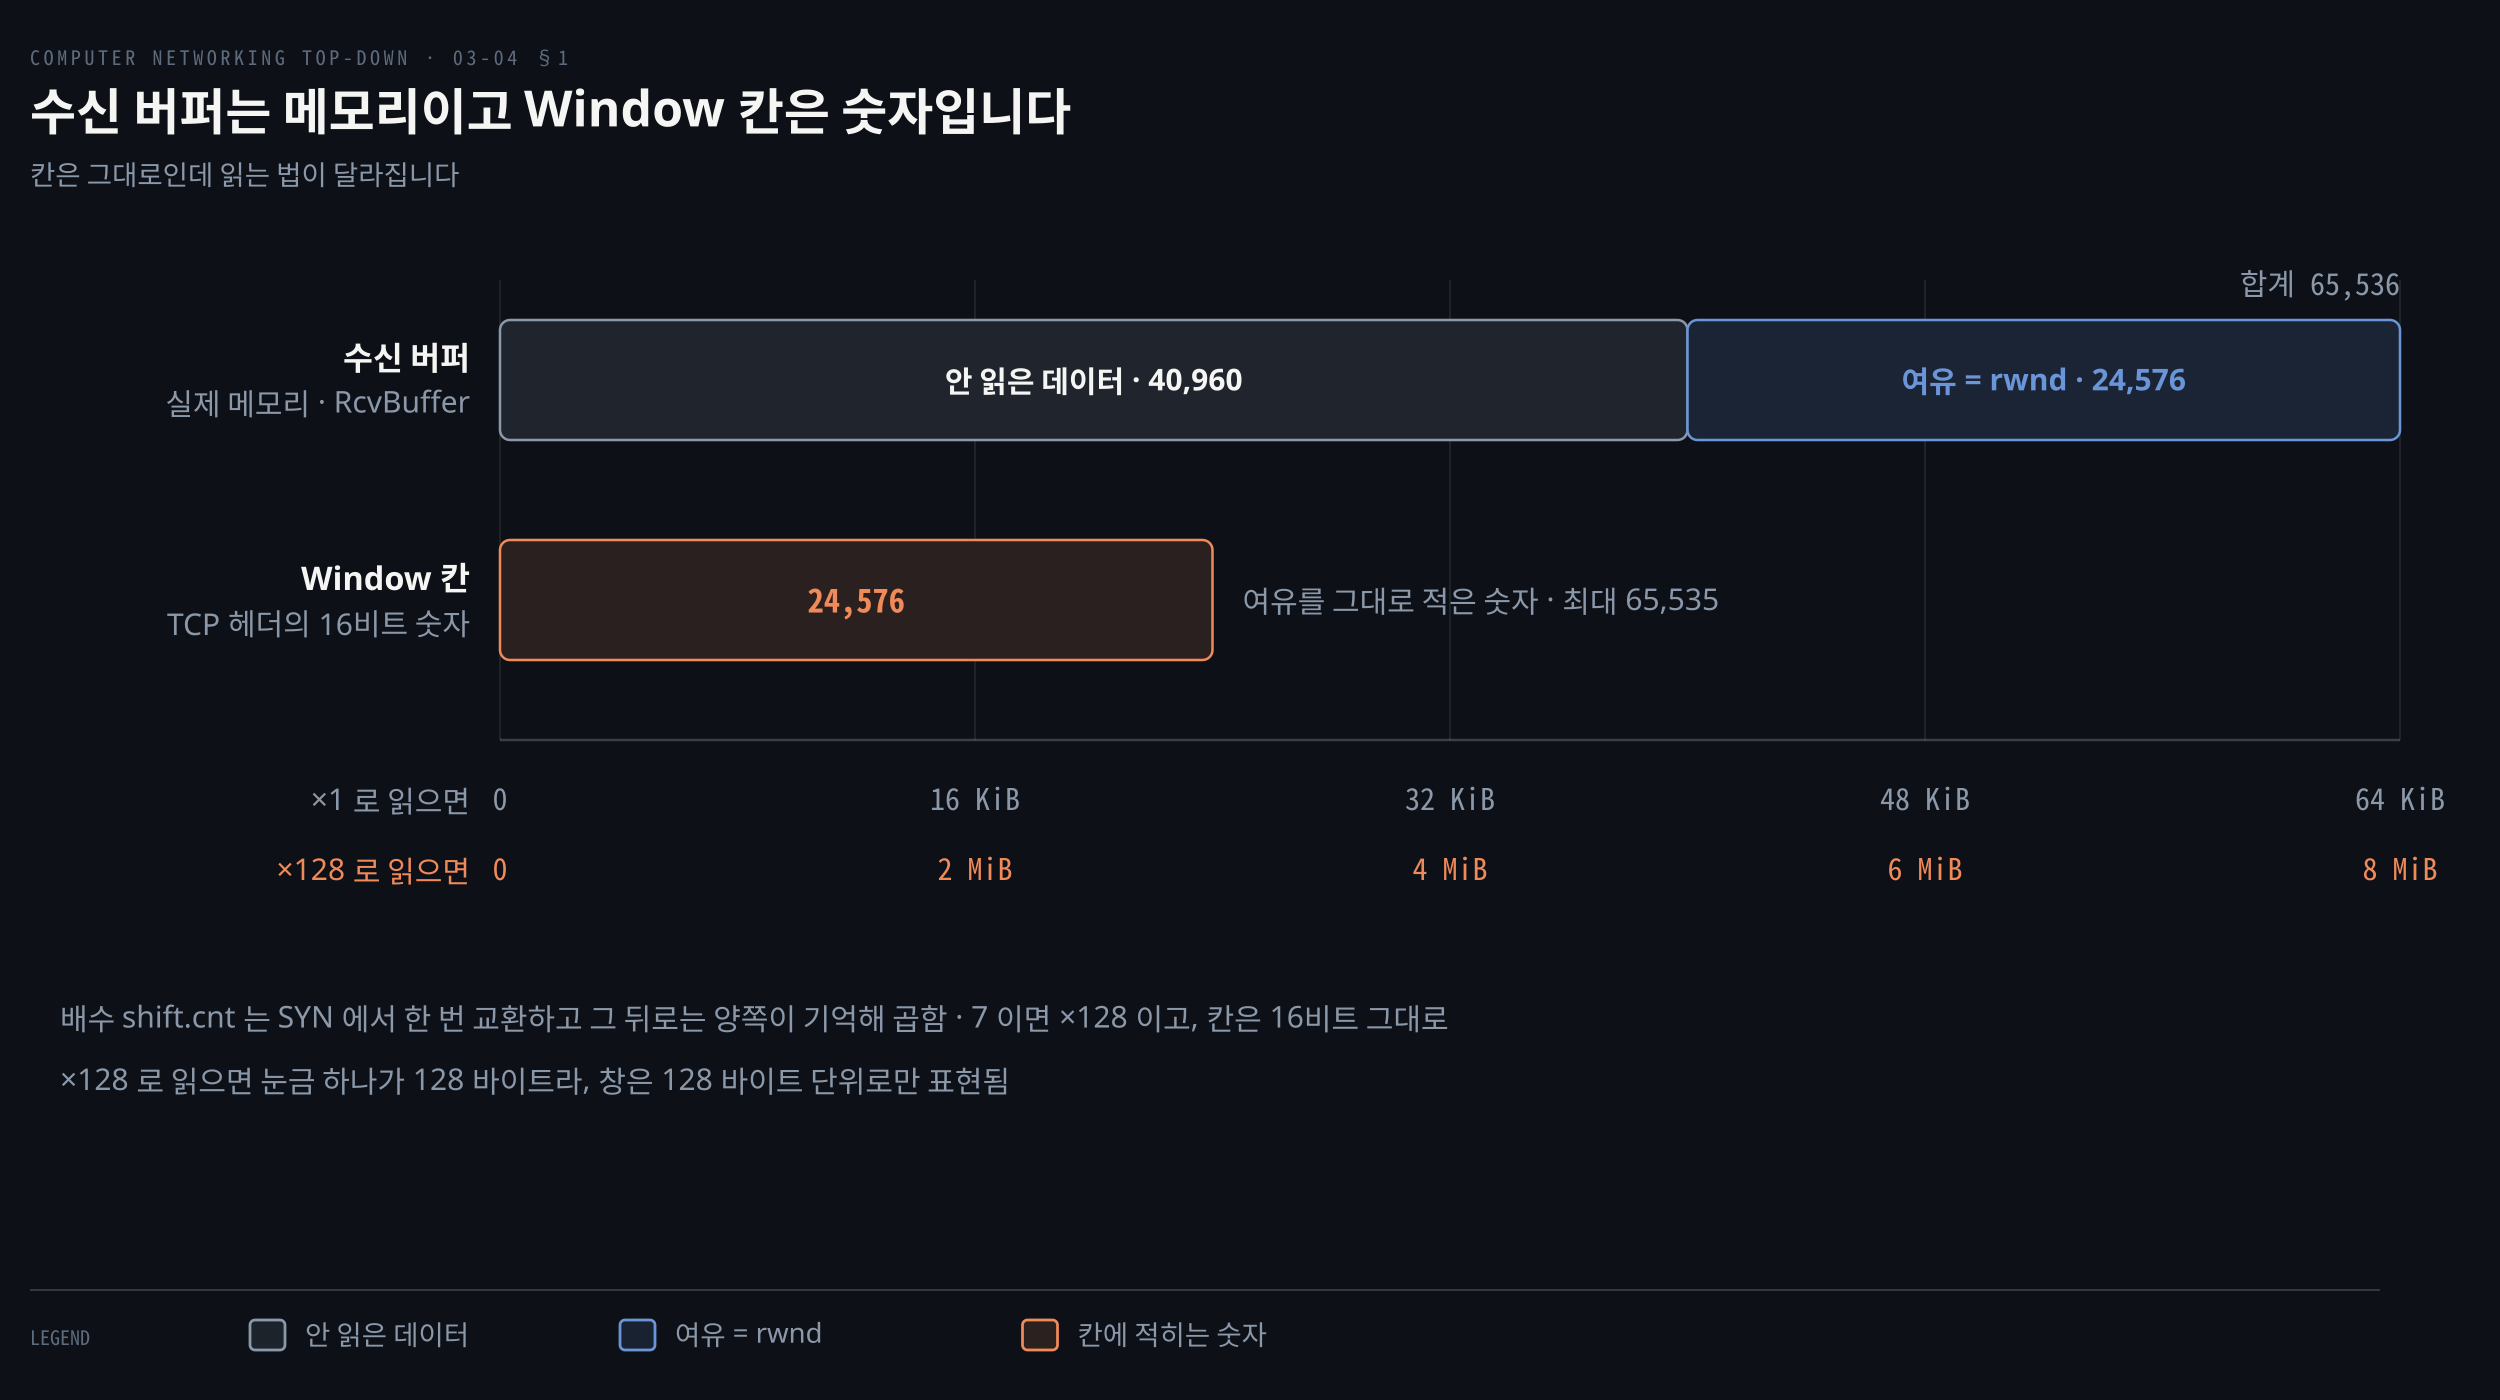
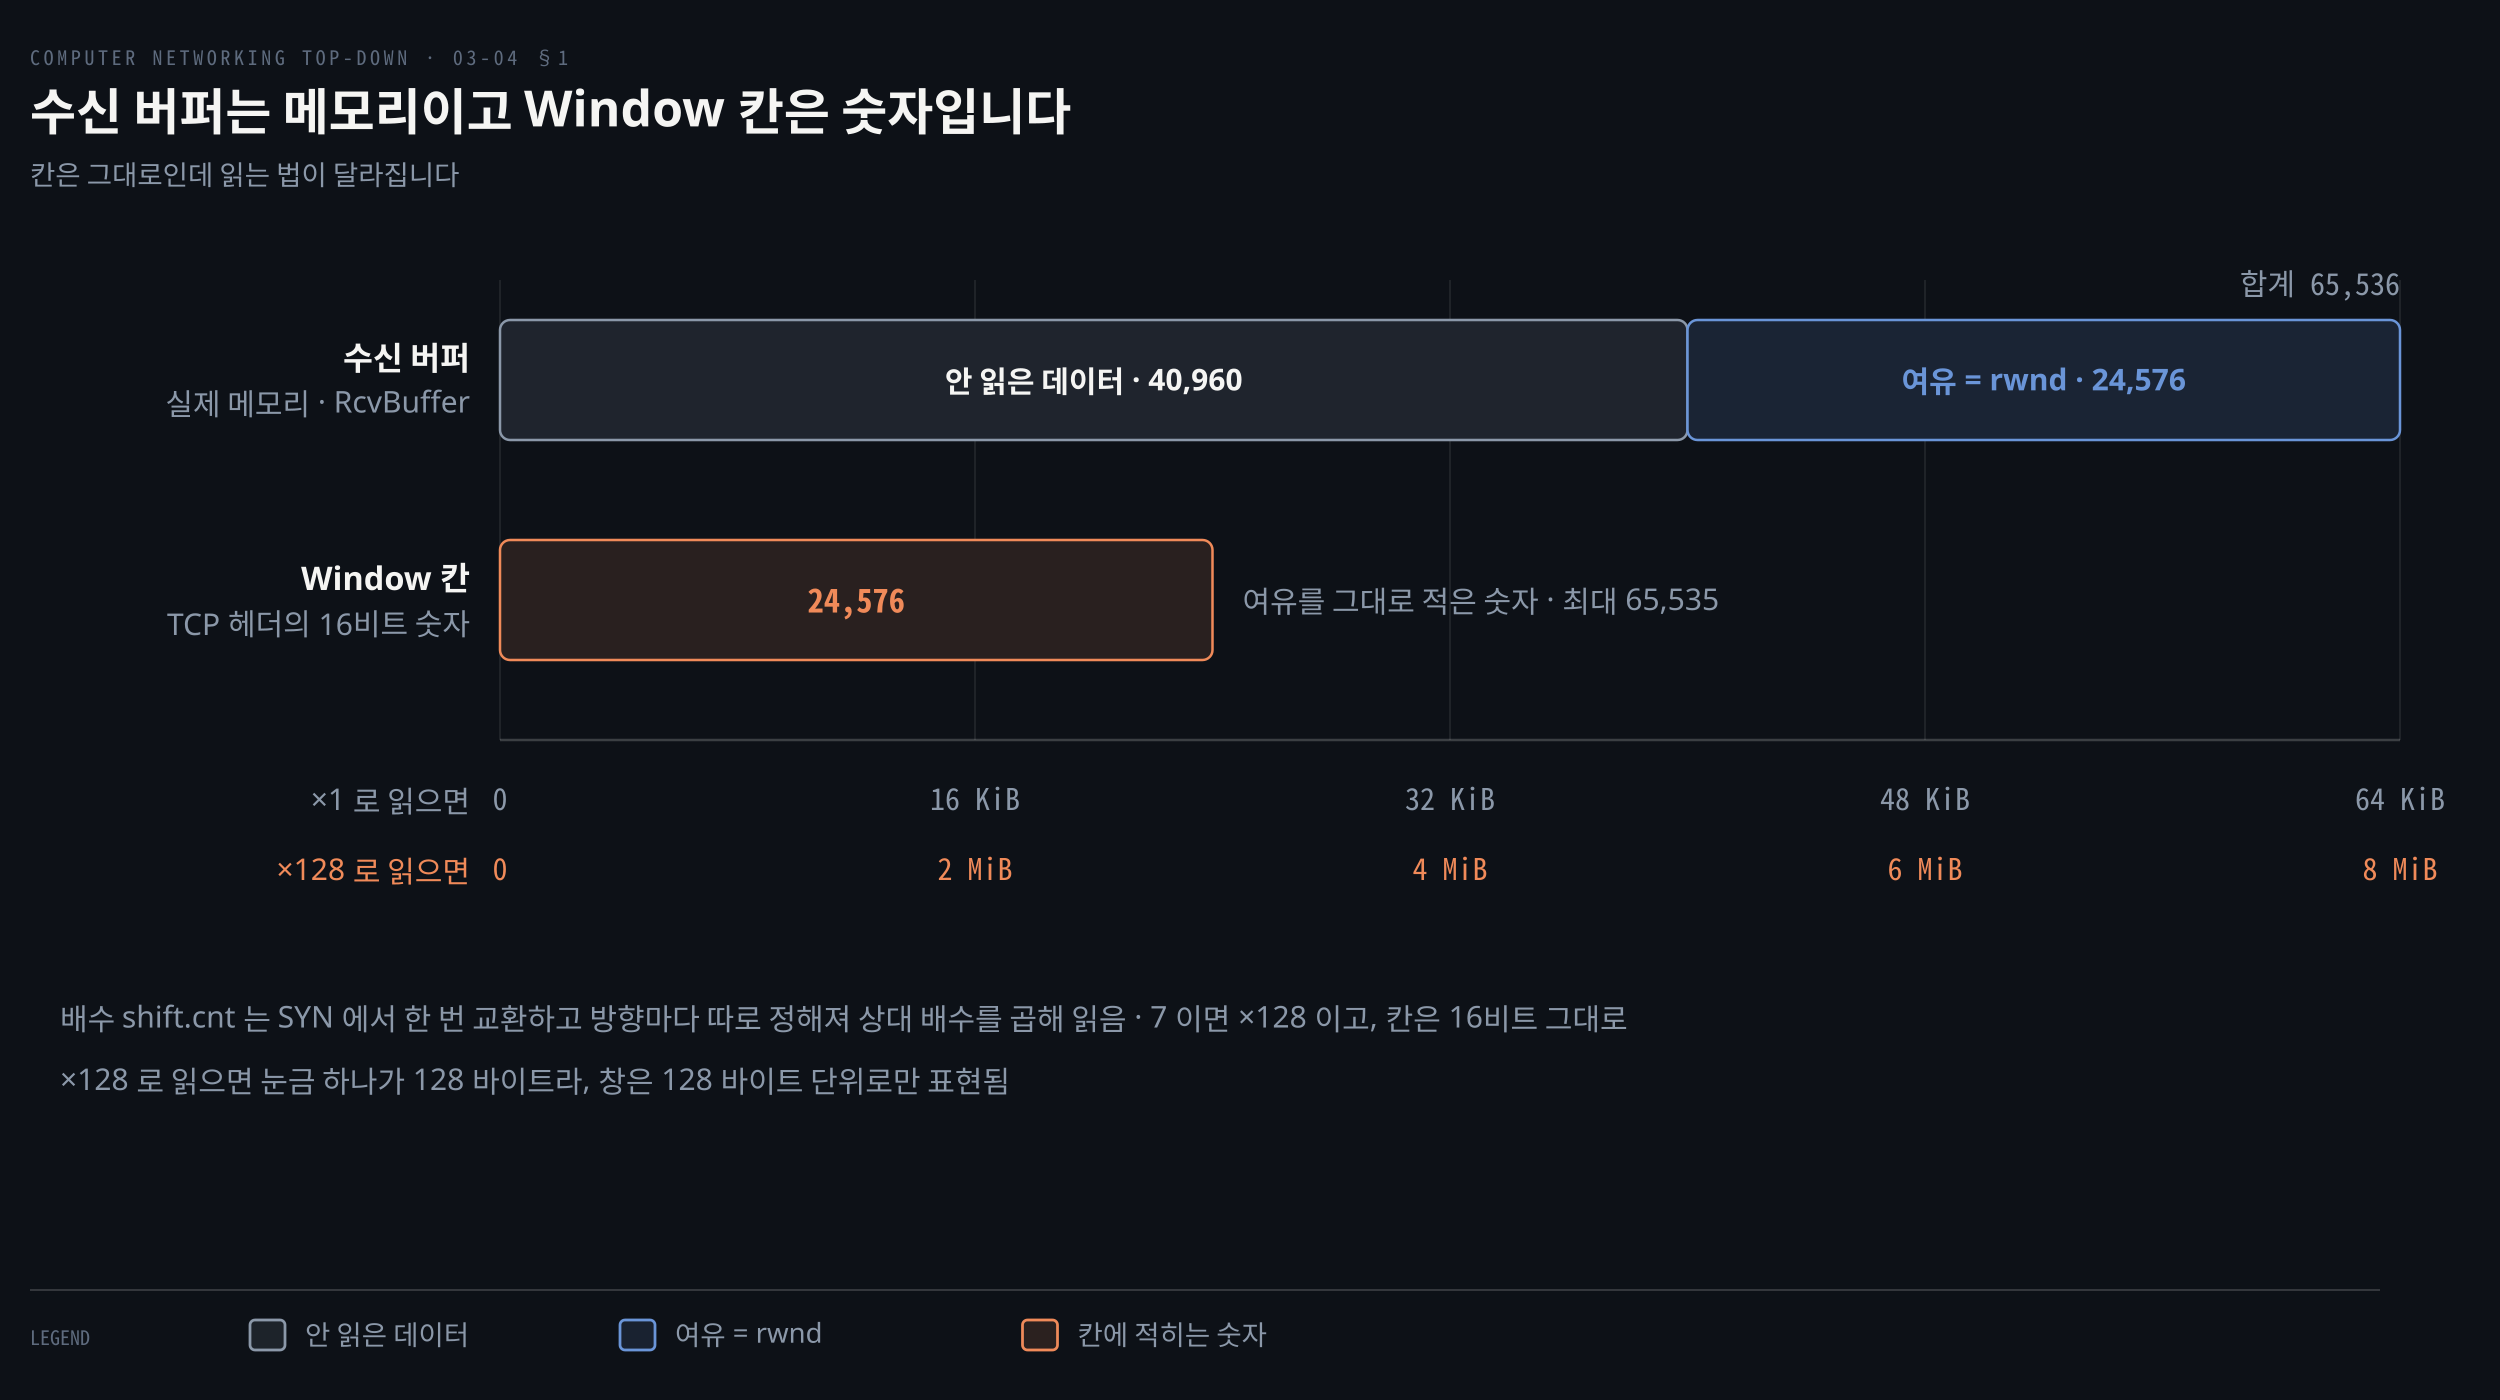
<svg xmlns="http://www.w3.org/2000/svg" viewBox="0 0 1000 560" width="100%" role="img" aria-labelledby="dt dd">
  <defs>
    <marker id="ar" viewBox="0 0 8 8" refX="7" refY="4" markerWidth="6.5" markerHeight="6.5" orient="auto">
      <path d="M0 0 L8 4 L0 8 z" fill="#8B98A9" />
    </marker>
    <marker id="ok" viewBox="0 0 8 8" refX="7" refY="4" markerWidth="6.5" markerHeight="6.5" orient="auto">
      <path d="M0 0 L8 4 L0 8 z" fill="#3FB98C" />
    </marker>
    <marker id="warn" viewBox="0 0 8 8" refX="7" refY="4" markerWidth="6.5" markerHeight="6.5" orient="auto">
      <path d="M0 0 L8 4 L0 8 z" fill="#E3B341" />
    </marker>
    <marker id="bad" viewBox="0 0 8 8" refX="7" refY="4" markerWidth="6.5" markerHeight="6.5" orient="auto">
      <path d="M0 0 L8 4 L0 8 z" fill="#F0616D" />
    </marker>
    <marker id="info" viewBox="0 0 8 8" refX="7" refY="4" markerWidth="6.5" markerHeight="6.5" orient="auto">
      <path d="M0 0 L8 4 L0 8 z" fill="#6A95D8" />
    </marker>
    <marker id="acc" viewBox="0 0 8 8" refX="7" refY="4" markerWidth="6.5" markerHeight="6.5" orient="auto">
      <path d="M0 0 L8 4 L0 8 z" fill="#F08A59" />
    </marker>
    <marker id="soft" viewBox="0 0 8 8" refX="7" refY="4" markerWidth="6.5" markerHeight="6.5" orient="auto">
      <path d="M0 0 L8 4 L0 8 z" fill="#5E6B7E" />
    </marker>
  </defs>
  <rect width="1000" height="560" fill="#0D1117" />
  <text x="12" y="26" font-family="'Geist Mono','Noto Sans Mono CJK KR',monospace" font-size="8" letter-spacing="0.18em" fill="#5E6B7E">COMPUTER NETWORKING TOP-DOWN · 03-04 §1</text>
  <text x="12" y="52" font-family="'Geist','Apple SD Gothic Neo','Noto Sans KR','Malgun Gothic',sans-serif" font-size="20" font-weight="600" fill="#F5F5F3">수신 버퍼는 메모리이고 Window 칸은 숫자입니다</text>
  <text x="12" y="74" font-family="'Geist','Apple SD Gothic Neo','Noto Sans KR','Malgun Gothic',sans-serif" font-size="11" fill="#8B98A9">칸은 그대로인데 읽는 법이 달라집니다</text>
  <line x1="200.0" y1="112" x2="200.0" y2="296" stroke="rgba(245,245,245,0.08)" stroke-width="0.8" />
  <line x1="390.0" y1="112" x2="390.0" y2="296" stroke="rgba(245,245,245,0.08)" stroke-width="0.8" />
  <line x1="580.0" y1="112" x2="580.0" y2="296" stroke="rgba(245,245,245,0.08)" stroke-width="0.8" />
  <line x1="770.0" y1="112" x2="770.0" y2="296" stroke="rgba(245,245,245,0.08)" stroke-width="0.8" />
  <line x1="960.0" y1="112" x2="960.0" y2="296" stroke="rgba(245,245,245,0.08)" stroke-width="0.8" />
  <line x1="200" y1="296" x2="960" y2="296" stroke="rgba(245,245,245,0.20)" stroke-width="1.0" />
  <text x="188" y="148" text-anchor="end" font-family="'Geist','Apple SD Gothic Neo','Noto Sans KR','Malgun Gothic',sans-serif" font-size="13" font-weight="600" fill="#F5F5F3">수신 버퍼</text>
  <text x="188" y="166" text-anchor="end" font-family="'Geist','Apple SD Gothic Neo','Noto Sans KR','Malgun Gothic',sans-serif" font-size="12" font-weight="400" fill="#8B98A9">실제 메모리 · RcvBuffer</text>
  <rect x="200.0" y="128" width="475.0" height="48" rx="4" fill="#0D1117" stroke="none" stroke-width="0" />
  <rect x="200.0" y="128" width="475.0" height="48" rx="4" fill="#8B98A926" stroke="#8B98A9" stroke-width="1.0" />
  <rect x="675.0" y="128" width="285.0" height="48" rx="4" fill="#0D1117" stroke="none" stroke-width="0" />
  <rect x="675.0" y="128" width="285.0" height="48" rx="4" fill="#6A95D826" stroke="#6A95D8" stroke-width="1.0" />
  <text x="437.5" y="157" text-anchor="middle" font-family="'Geist','Apple SD Gothic Neo','Noto Sans KR','Malgun Gothic',sans-serif" font-size="12" font-weight="600" fill="#F5F5F3">안 읽은 데이터 · 40,960</text>
  <text x="817.5" y="157" text-anchor="middle" font-family="'Geist','Apple SD Gothic Neo','Noto Sans KR','Malgun Gothic',sans-serif" font-size="12" font-weight="600" fill="#6A95D8">여유 = rwnd · 24,576</text>
  <text x="960" y="118" text-anchor="end" font-family="'Geist Mono','Noto Sans Mono CJK KR',monospace" font-size="12" font-weight="400" fill="#8B98A9">합계 65,536</text>
  <text x="188" y="236" text-anchor="end" font-family="'Geist','Apple SD Gothic Neo','Noto Sans KR','Malgun Gothic',sans-serif" font-size="13" font-weight="600" fill="#F5F5F3">Window 칸</text>
  <text x="188" y="254" text-anchor="end" font-family="'Geist','Apple SD Gothic Neo','Noto Sans KR','Malgun Gothic',sans-serif" font-size="12" font-weight="400" fill="#8B98A9">TCP 헤더의 16비트 숫자</text>
  <rect x="200.0" y="216" width="285.0" height="48" rx="4" fill="#0D1117" stroke="none" stroke-width="0" />
  <rect x="200.0" y="216" width="285.0" height="48" rx="4" fill="#F08A5920" stroke="#F08A59" stroke-width="1.0" />
  <text x="342.5" y="245" text-anchor="middle" font-family="'Geist Mono','Noto Sans Mono CJK KR',monospace" font-size="13" font-weight="600" fill="#F08A59">24,576</text>
  <text x="497.0" y="245" text-anchor="start" font-family="'Geist','Apple SD Gothic Neo','Noto Sans KR','Malgun Gothic',sans-serif" font-size="12" font-weight="400" fill="#8B98A9">여유를 그대로 적은 숫자 · 최대 65,535</text>
  <text x="188" y="324" text-anchor="end" font-family="'Geist','Apple SD Gothic Neo','Noto Sans KR','Malgun Gothic',sans-serif" font-size="12" font-weight="400" fill="#8B98A9">×1 로 읽으면</text>
  <text x="200.0" y="324" text-anchor="middle" font-family="'Geist Mono','Noto Sans Mono CJK KR',monospace" font-size="12" font-weight="400" fill="#8B98A9">0</text>
  <text x="390.0" y="324" text-anchor="middle" font-family="'Geist Mono','Noto Sans Mono CJK KR',monospace" font-size="12" font-weight="400" fill="#8B98A9">16 KiB</text>
  <text x="580.0" y="324" text-anchor="middle" font-family="'Geist Mono','Noto Sans Mono CJK KR',monospace" font-size="12" font-weight="400" fill="#8B98A9">32 KiB</text>
  <text x="770.0" y="324" text-anchor="middle" font-family="'Geist Mono','Noto Sans Mono CJK KR',monospace" font-size="12" font-weight="400" fill="#8B98A9">48 KiB</text>
  <text x="960.0" y="324" text-anchor="middle" font-family="'Geist Mono','Noto Sans Mono CJK KR',monospace" font-size="12" font-weight="400" fill="#8B98A9">64 KiB</text>
  <text x="188" y="352" text-anchor="end" font-family="'Geist','Apple SD Gothic Neo','Noto Sans KR','Malgun Gothic',sans-serif" font-size="12" font-weight="400" fill="#F08A59">×128 로 읽으면</text>
  <text x="200.0" y="352" text-anchor="middle" font-family="'Geist Mono','Noto Sans Mono CJK KR',monospace" font-size="12" font-weight="400" fill="#F08A59">0</text>
  <text x="390.0" y="352" text-anchor="middle" font-family="'Geist Mono','Noto Sans Mono CJK KR',monospace" font-size="12" font-weight="400" fill="#F08A59">2 MiB</text>
  <text x="580.0" y="352" text-anchor="middle" font-family="'Geist Mono','Noto Sans Mono CJK KR',monospace" font-size="12" font-weight="400" fill="#F08A59">4 MiB</text>
  <text x="770.0" y="352" text-anchor="middle" font-family="'Geist Mono','Noto Sans Mono CJK KR',monospace" font-size="12" font-weight="400" fill="#F08A59">6 MiB</text>
  <text x="960.0" y="352" text-anchor="middle" font-family="'Geist Mono','Noto Sans Mono CJK KR',monospace" font-size="12" font-weight="400" fill="#F08A59">8 MiB</text>
-   <text x="24" y="412" text-anchor="start" font-family="'Geist','Apple SD Gothic Neo','Noto Sans KR','Malgun Gothic',sans-serif" font-size="12" font-weight="400" fill="#8B98A9">배수 shift.cnt 는 SYN 에서 한 번 교환하고 그 뒤로는 양쪽이 기억해 곱함 · 7 이면 ×128 이고, 칸은 16비트 그대로</text>
+   <text x="24" y="412" text-anchor="start" font-family="'Geist','Apple SD Gothic Neo','Noto Sans KR','Malgun Gothic',sans-serif" font-size="12" font-weight="400" fill="#8B98A9">배수 shift.cnt 는 SYN 에서 한 번 교환하고 방향마다 따로 정해져 상대 배수를 곱해 읽음 · 7 이면 ×128 이고, 칸은 16비트 그대로</text>
  <text x="24" y="436" text-anchor="start" font-family="'Geist','Apple SD Gothic Neo','Noto Sans KR','Malgun Gothic',sans-serif" font-size="12" font-weight="400" fill="#8B98A9">×128 로 읽으면 눈금 하나가 128 바이트라, 창은 128 바이트 단위로만 표현됨</text>
  <line x1="12" y1="516" x2="952" y2="516" stroke="rgba(191,192,192,0.22)" stroke-width="0.8" />
  <text x="12" y="538" text-anchor="start" font-family="'Geist Mono','Noto Sans Mono CJK KR',monospace" font-size="8" font-weight="400" fill="#5E6B7E">LEGEND</text>
  <rect x="100" y="528" width="14" height="12" rx="2" fill="#8B98A922" stroke="#8B98A9" stroke-width="1.1" />
  <text x="122" y="538" text-anchor="start" font-family="'Geist','Apple SD Gothic Neo','Noto Sans KR','Malgun Gothic',sans-serif" font-size="11" font-weight="400" fill="#8B98A9">안 읽은 데이터</text>
  <rect x="248" y="528" width="14" height="12" rx="2" fill="#6A95D822" stroke="#6A95D8" stroke-width="1.1" />
  <text x="270" y="538" text-anchor="start" font-family="'Geist','Apple SD Gothic Neo','Noto Sans KR','Malgun Gothic',sans-serif" font-size="11" font-weight="400" fill="#8B98A9">여유 = rwnd</text>
  <rect x="409" y="528" width="14" height="12" rx="2" fill="#F08A5922" stroke="#F08A59" stroke-width="1.1" />
  <text x="431" y="538" text-anchor="start" font-family="'Geist','Apple SD Gothic Neo','Noto Sans KR','Malgun Gothic',sans-serif" font-size="11" font-weight="400" fill="#8B98A9">칸에 적히는 숫자</text>
</svg>
